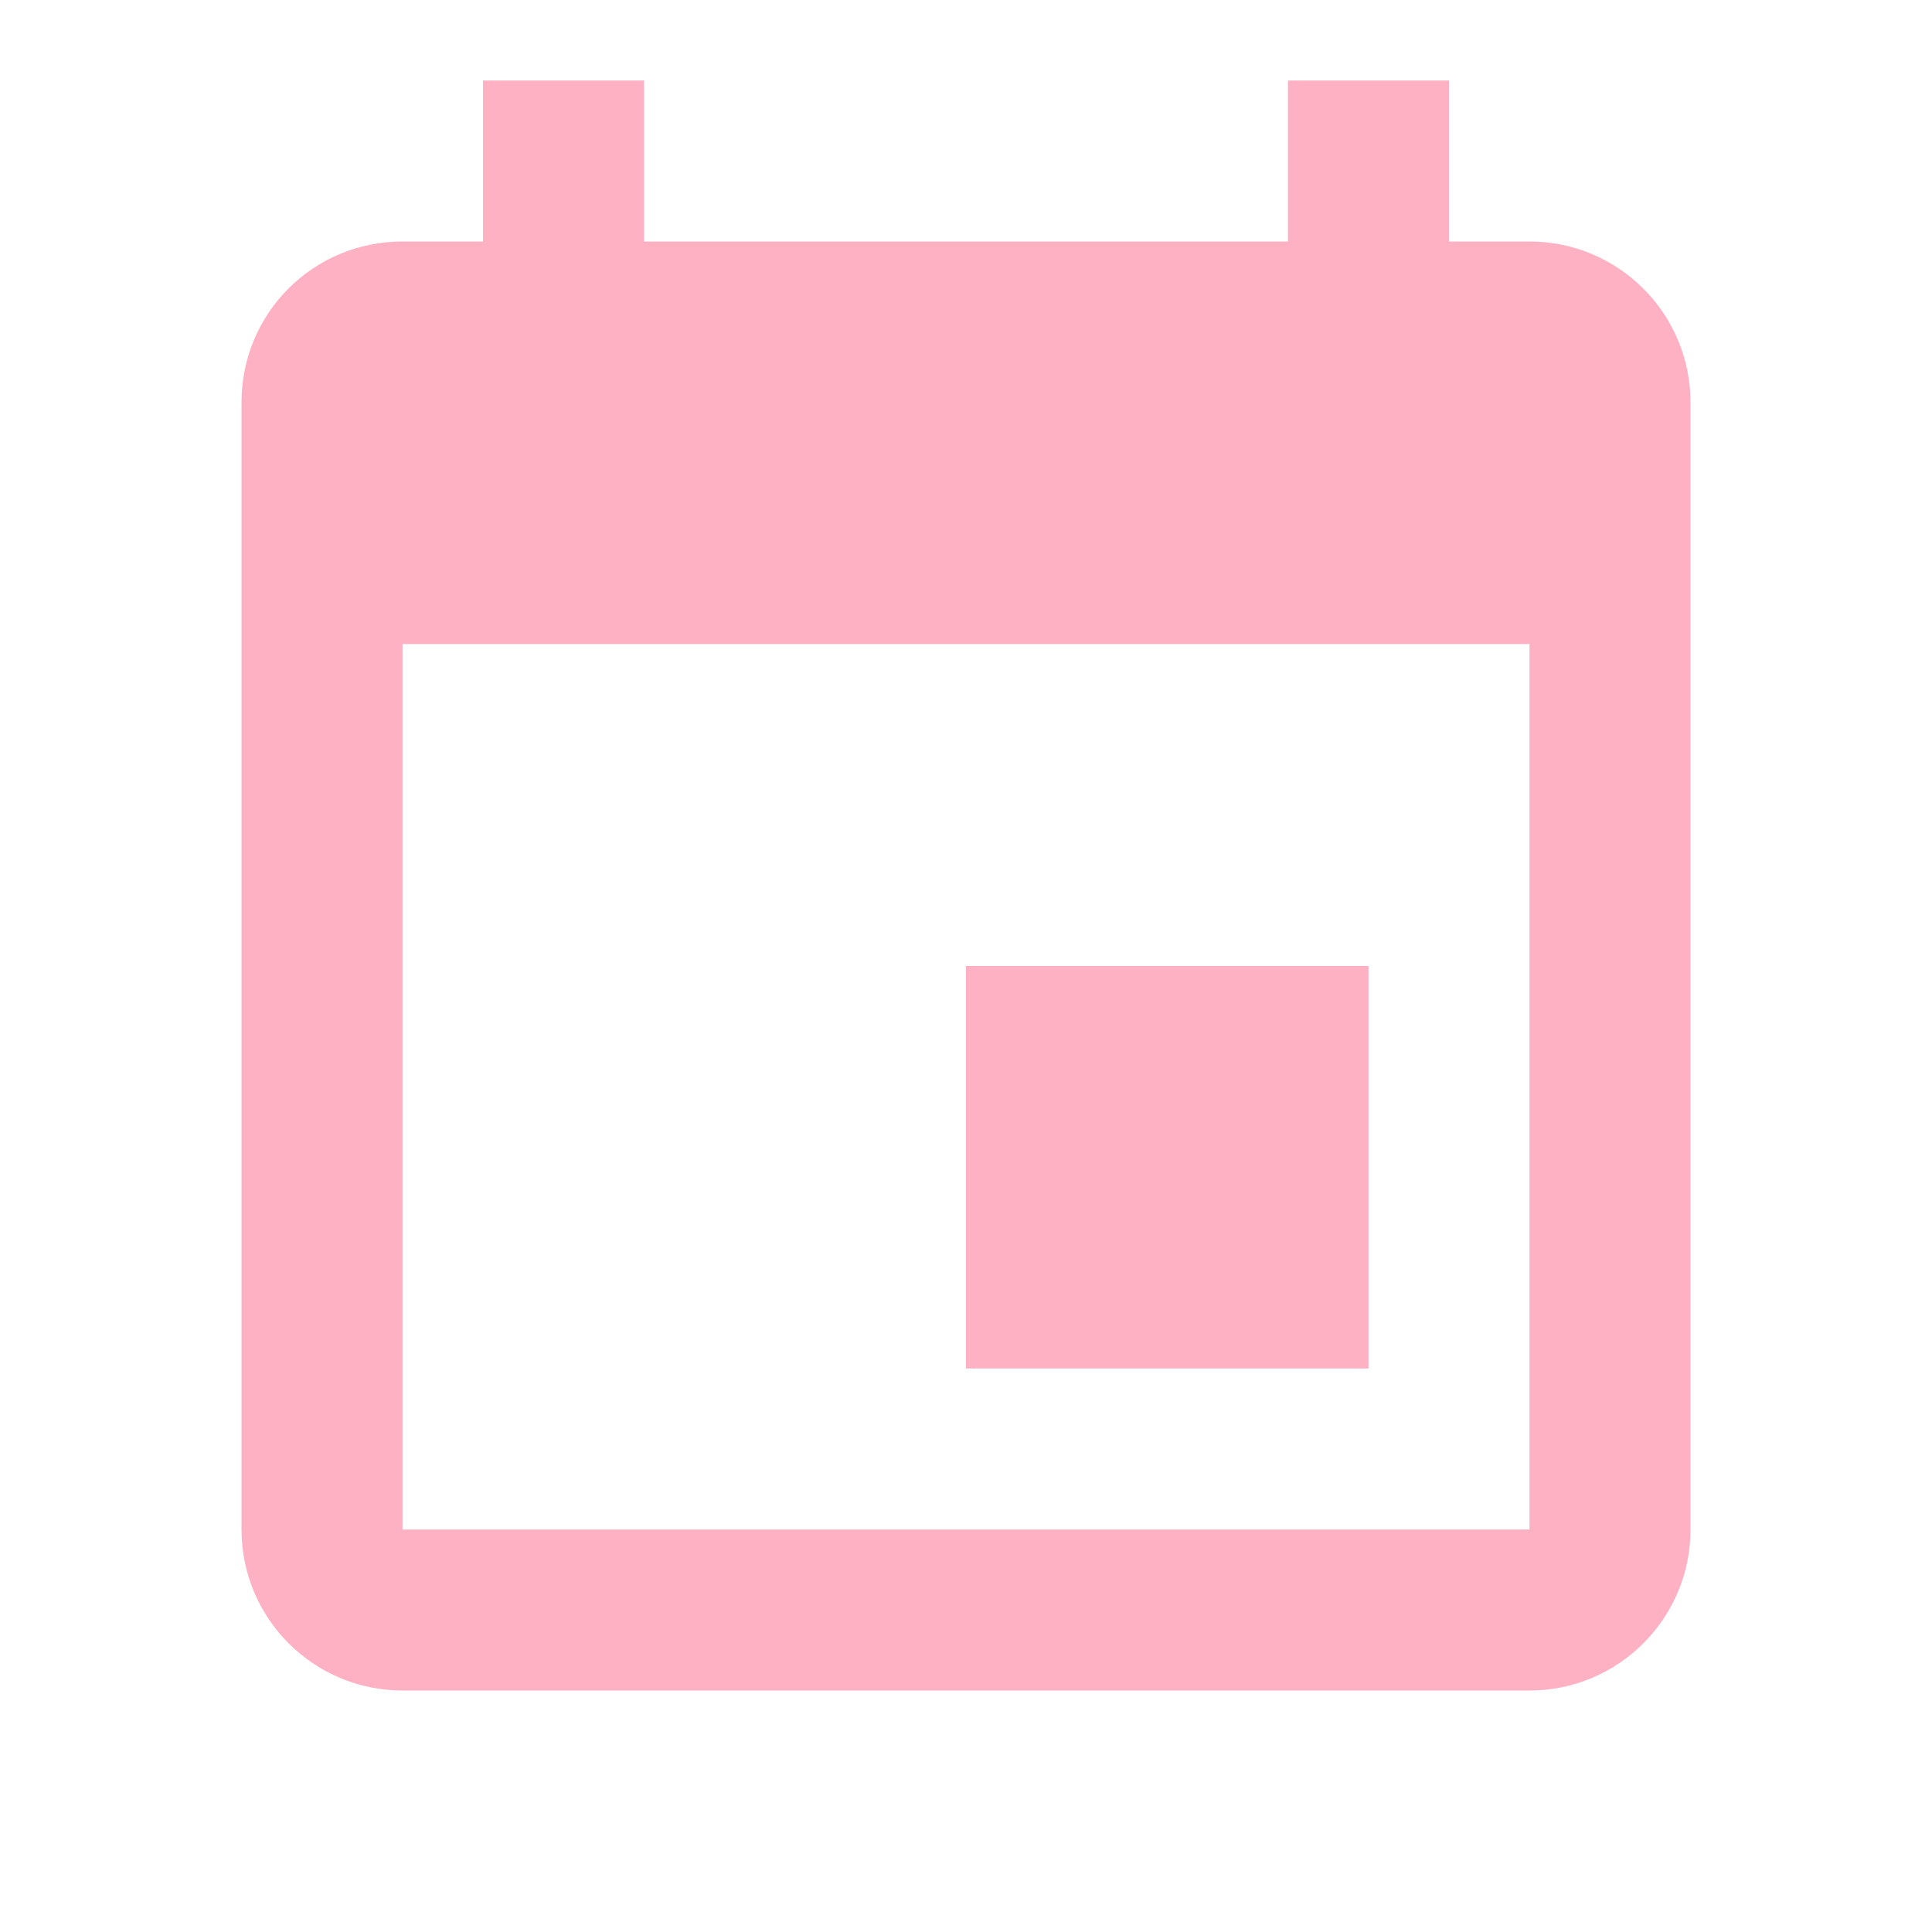
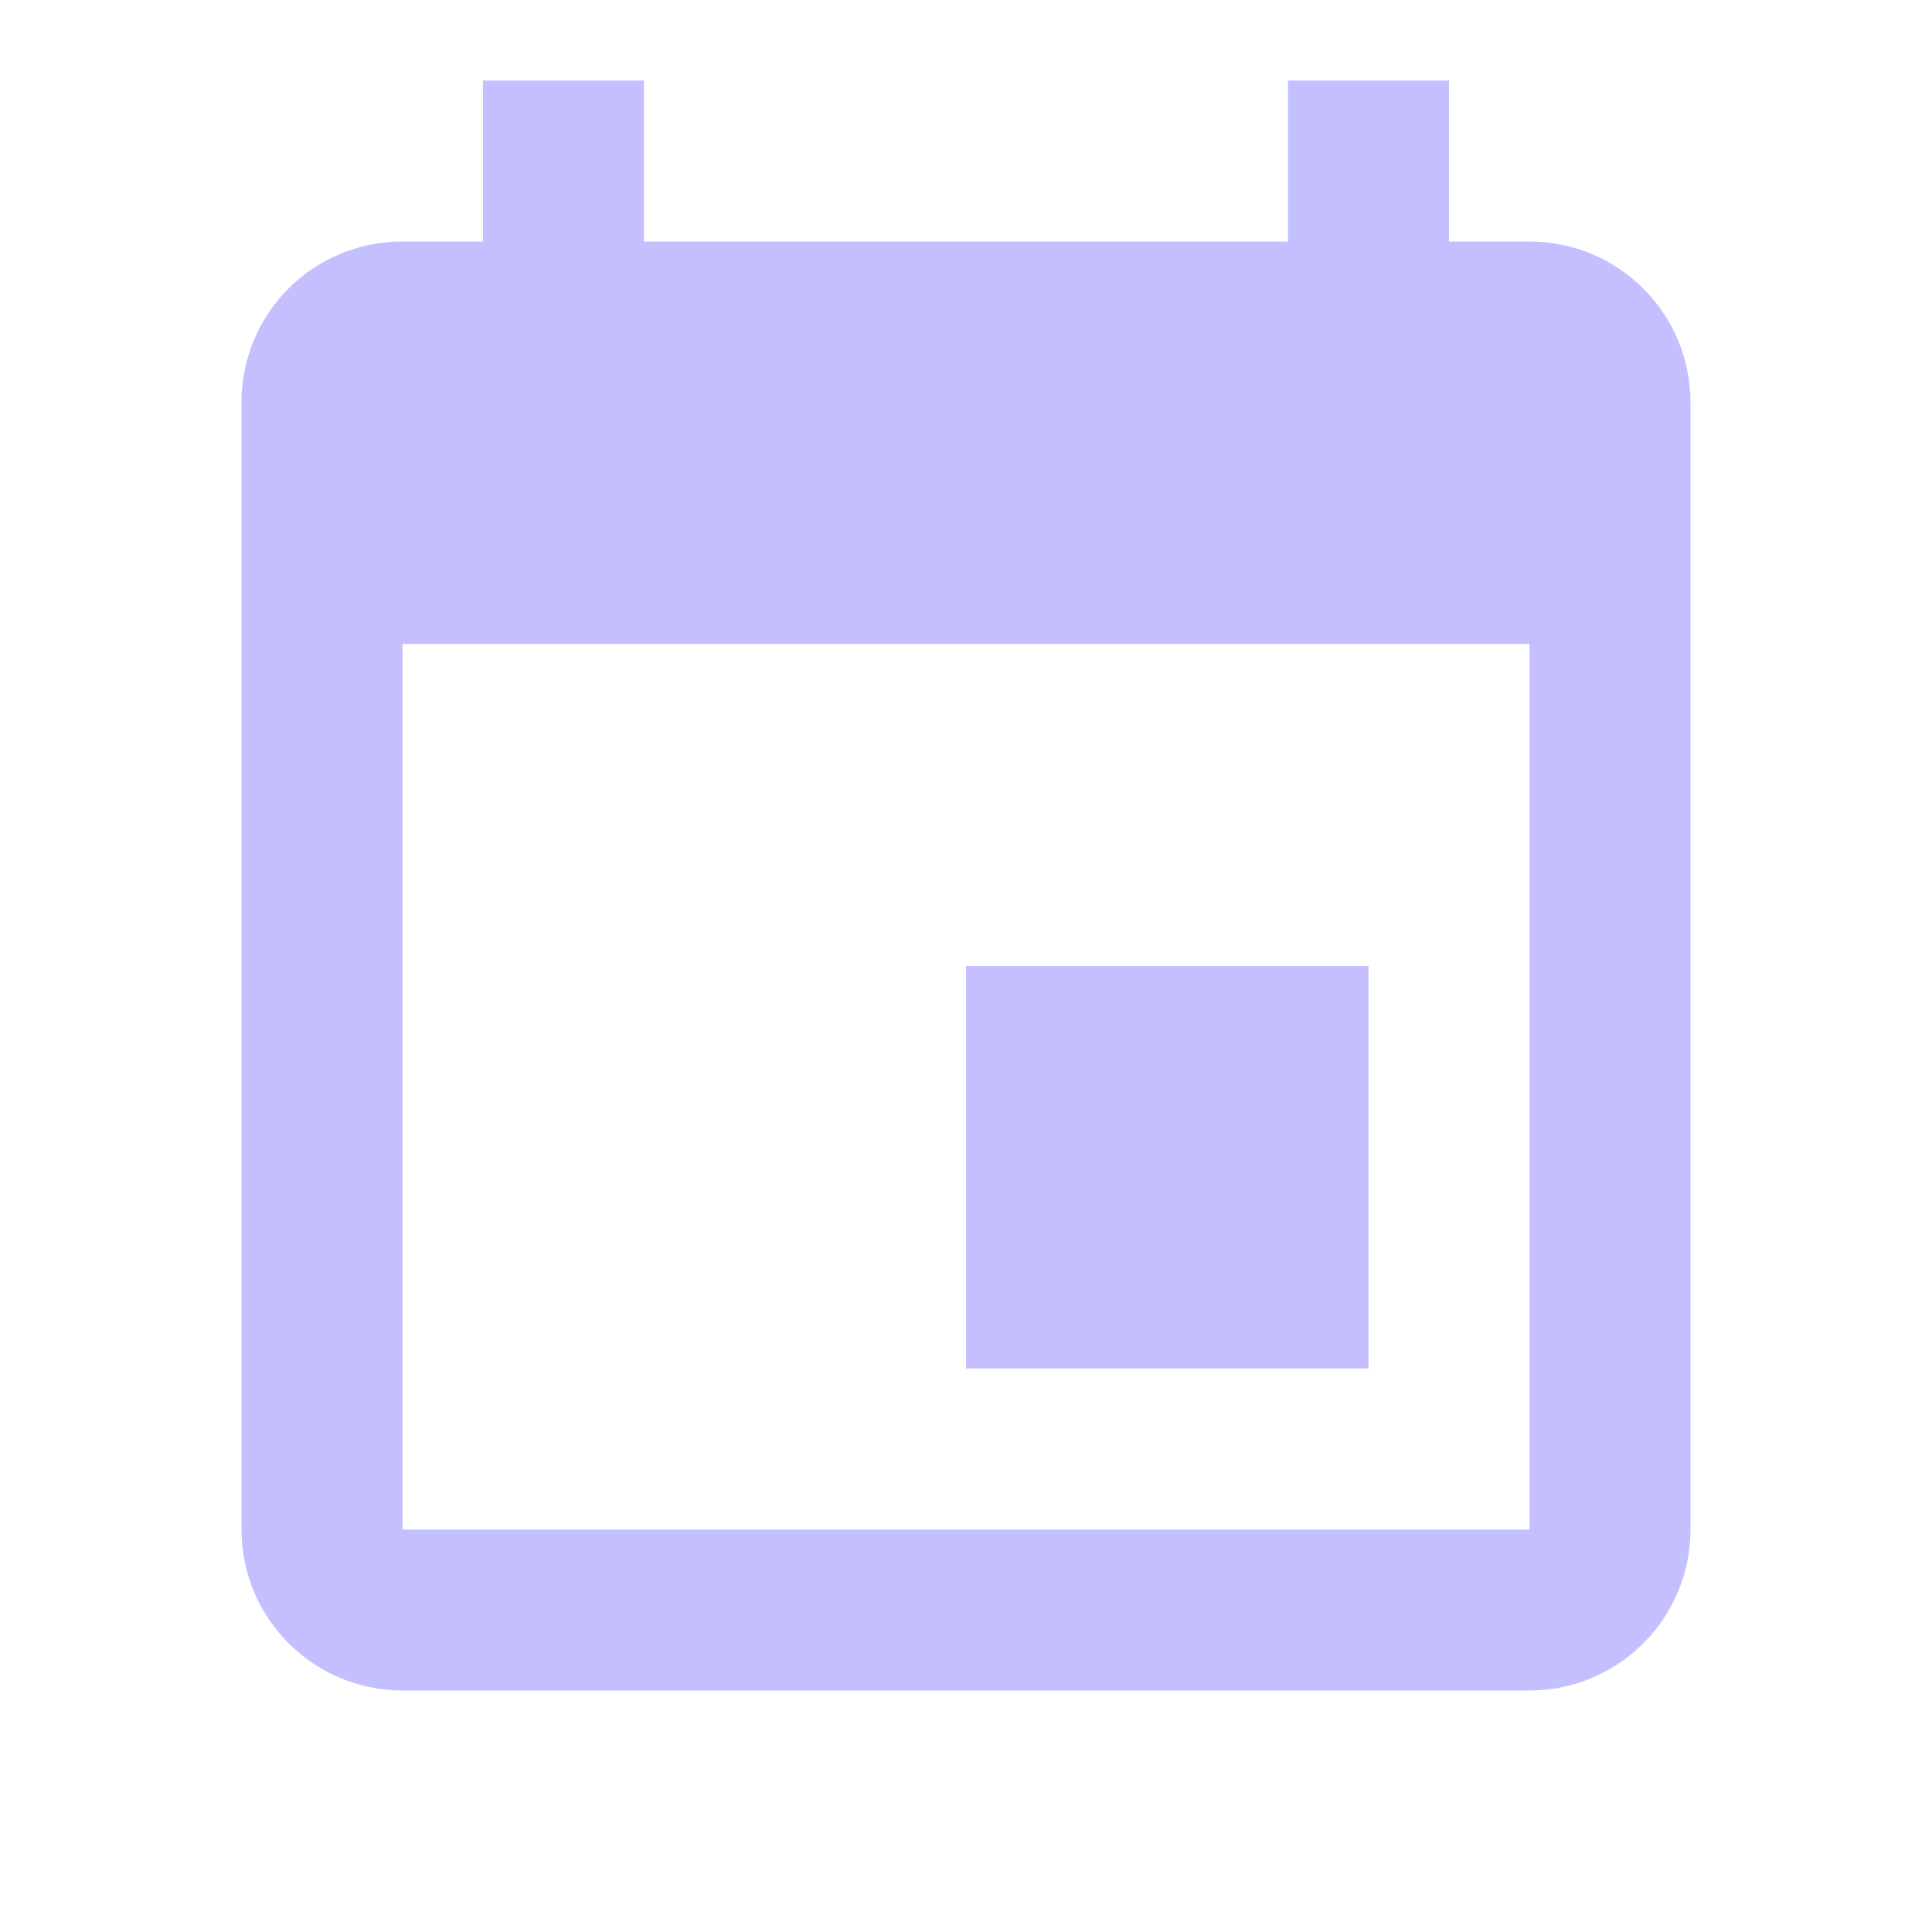
- <svg xmlns="http://www.w3.org/2000/svg" fill="#FFB1C4" preserveAspectRatio="xMidYMid meet" id="mdi-calendar" viewBox="0 0 24 24">
+ <svg xmlns="http://www.w3.org/2000/svg" fill="#C4C0FF" preserveAspectRatio="xMidYMid meet" id="mdi-calendar" viewBox="0 0 24 24">
  <path d="M19,19H5V8H19M16,1V3H8V1H6V3H5C3.89,3 3,3.89 3,5V19A2,2 0 0,0 5,21H19A2,2 0 0,0 21,19V5C21,3.89 20.1,3 19,3H18V1M17,12H12V17H17V12Z" />
</svg>
